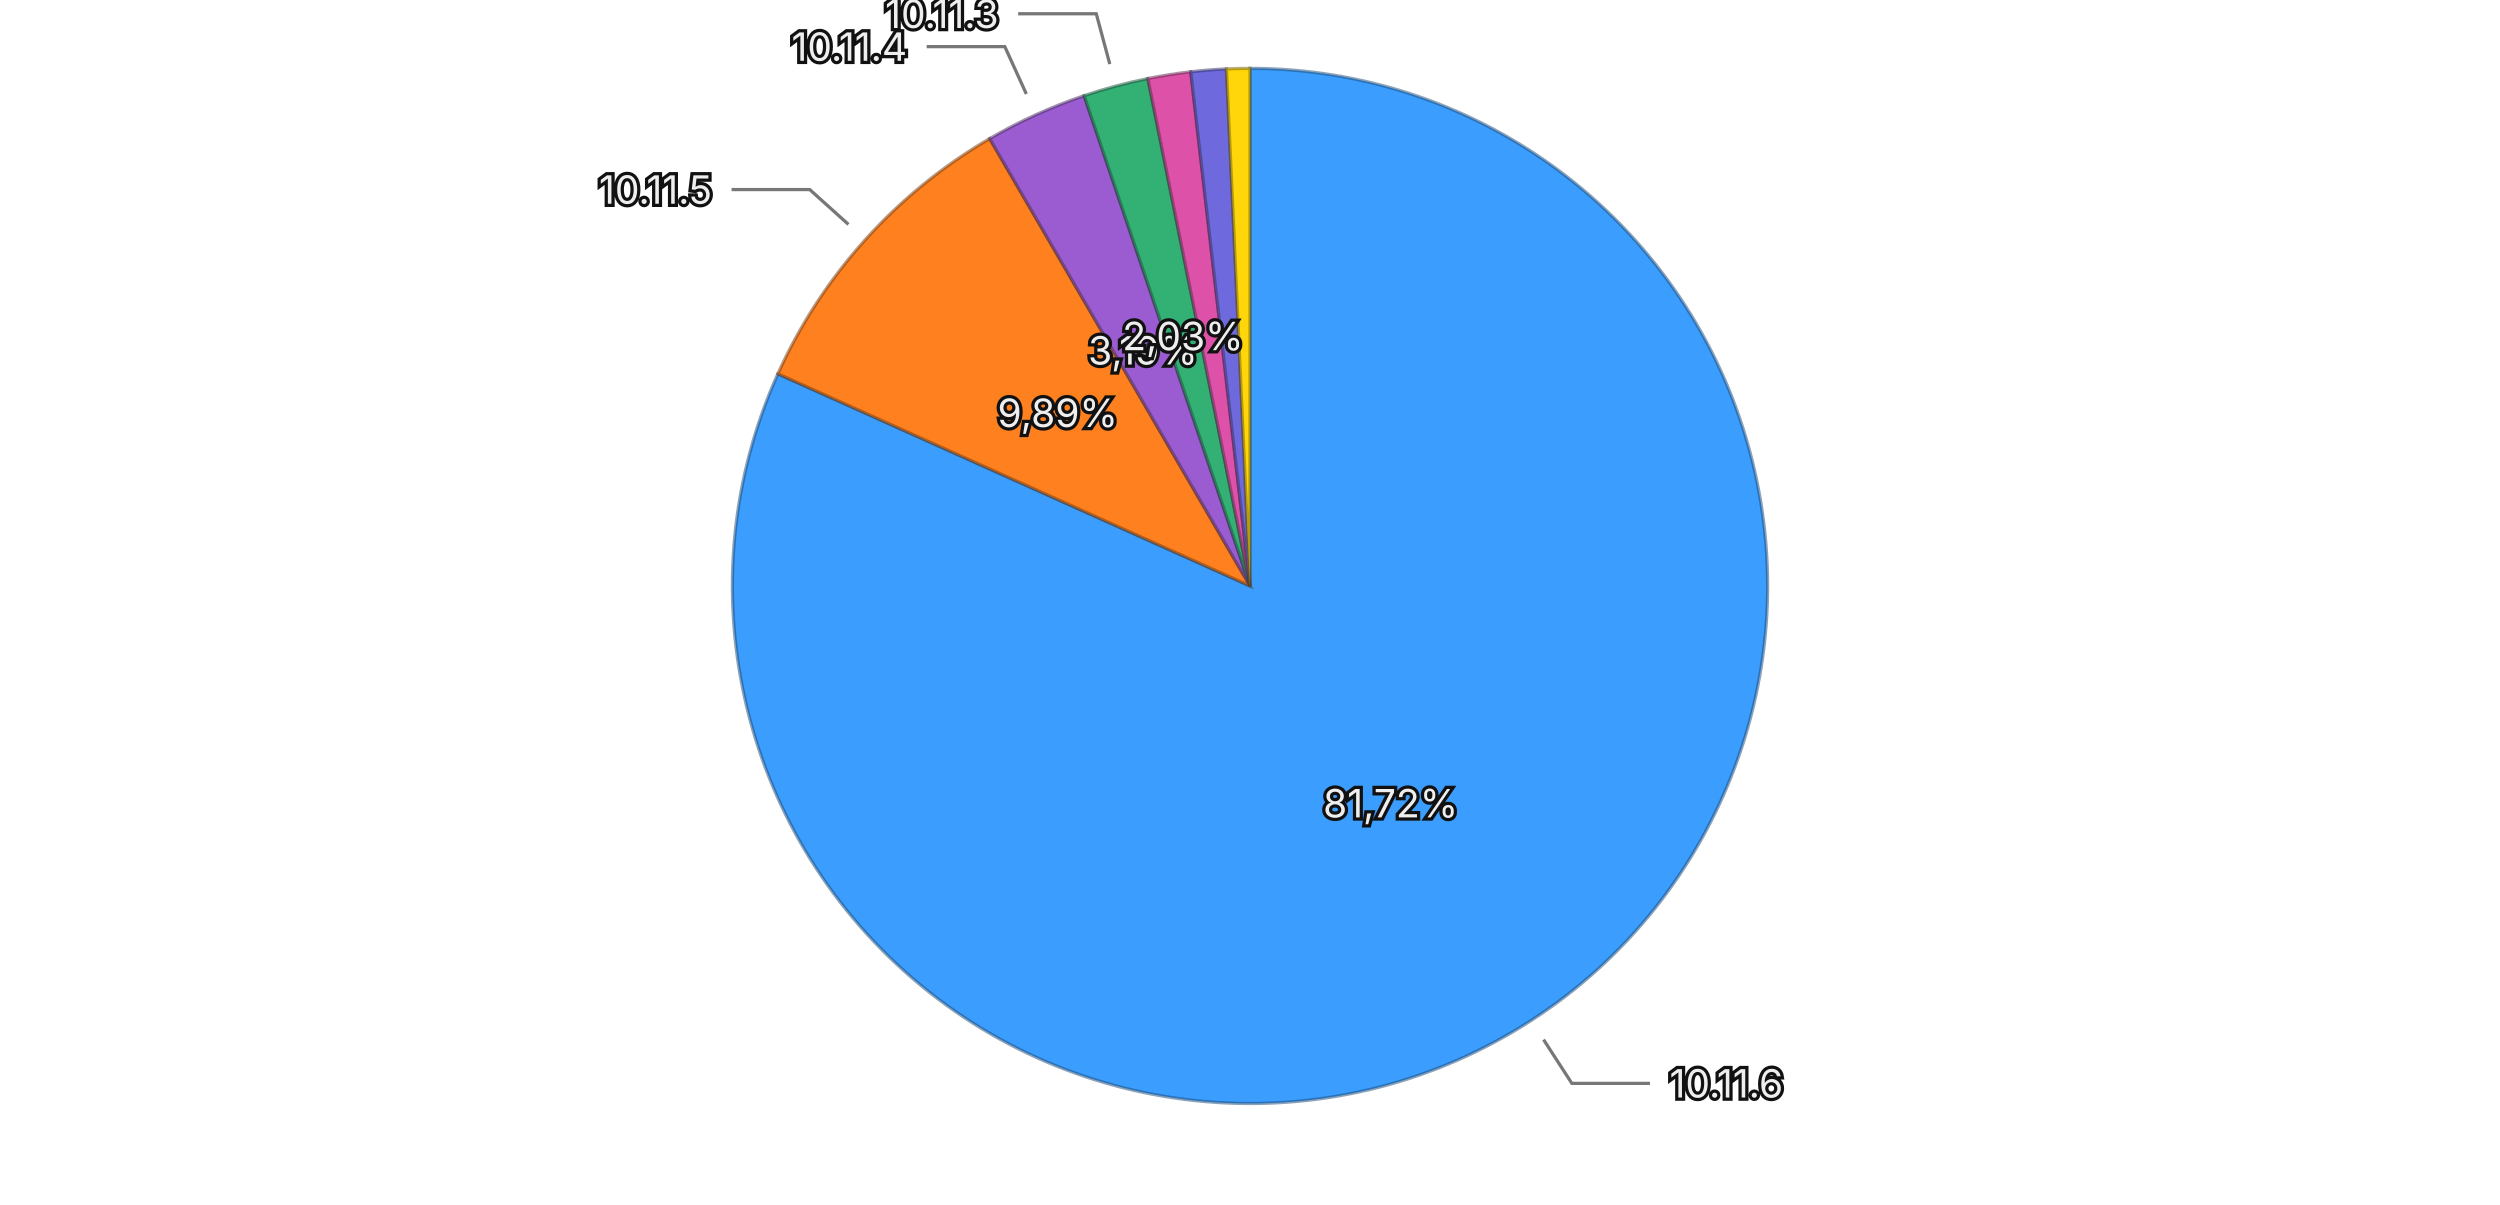
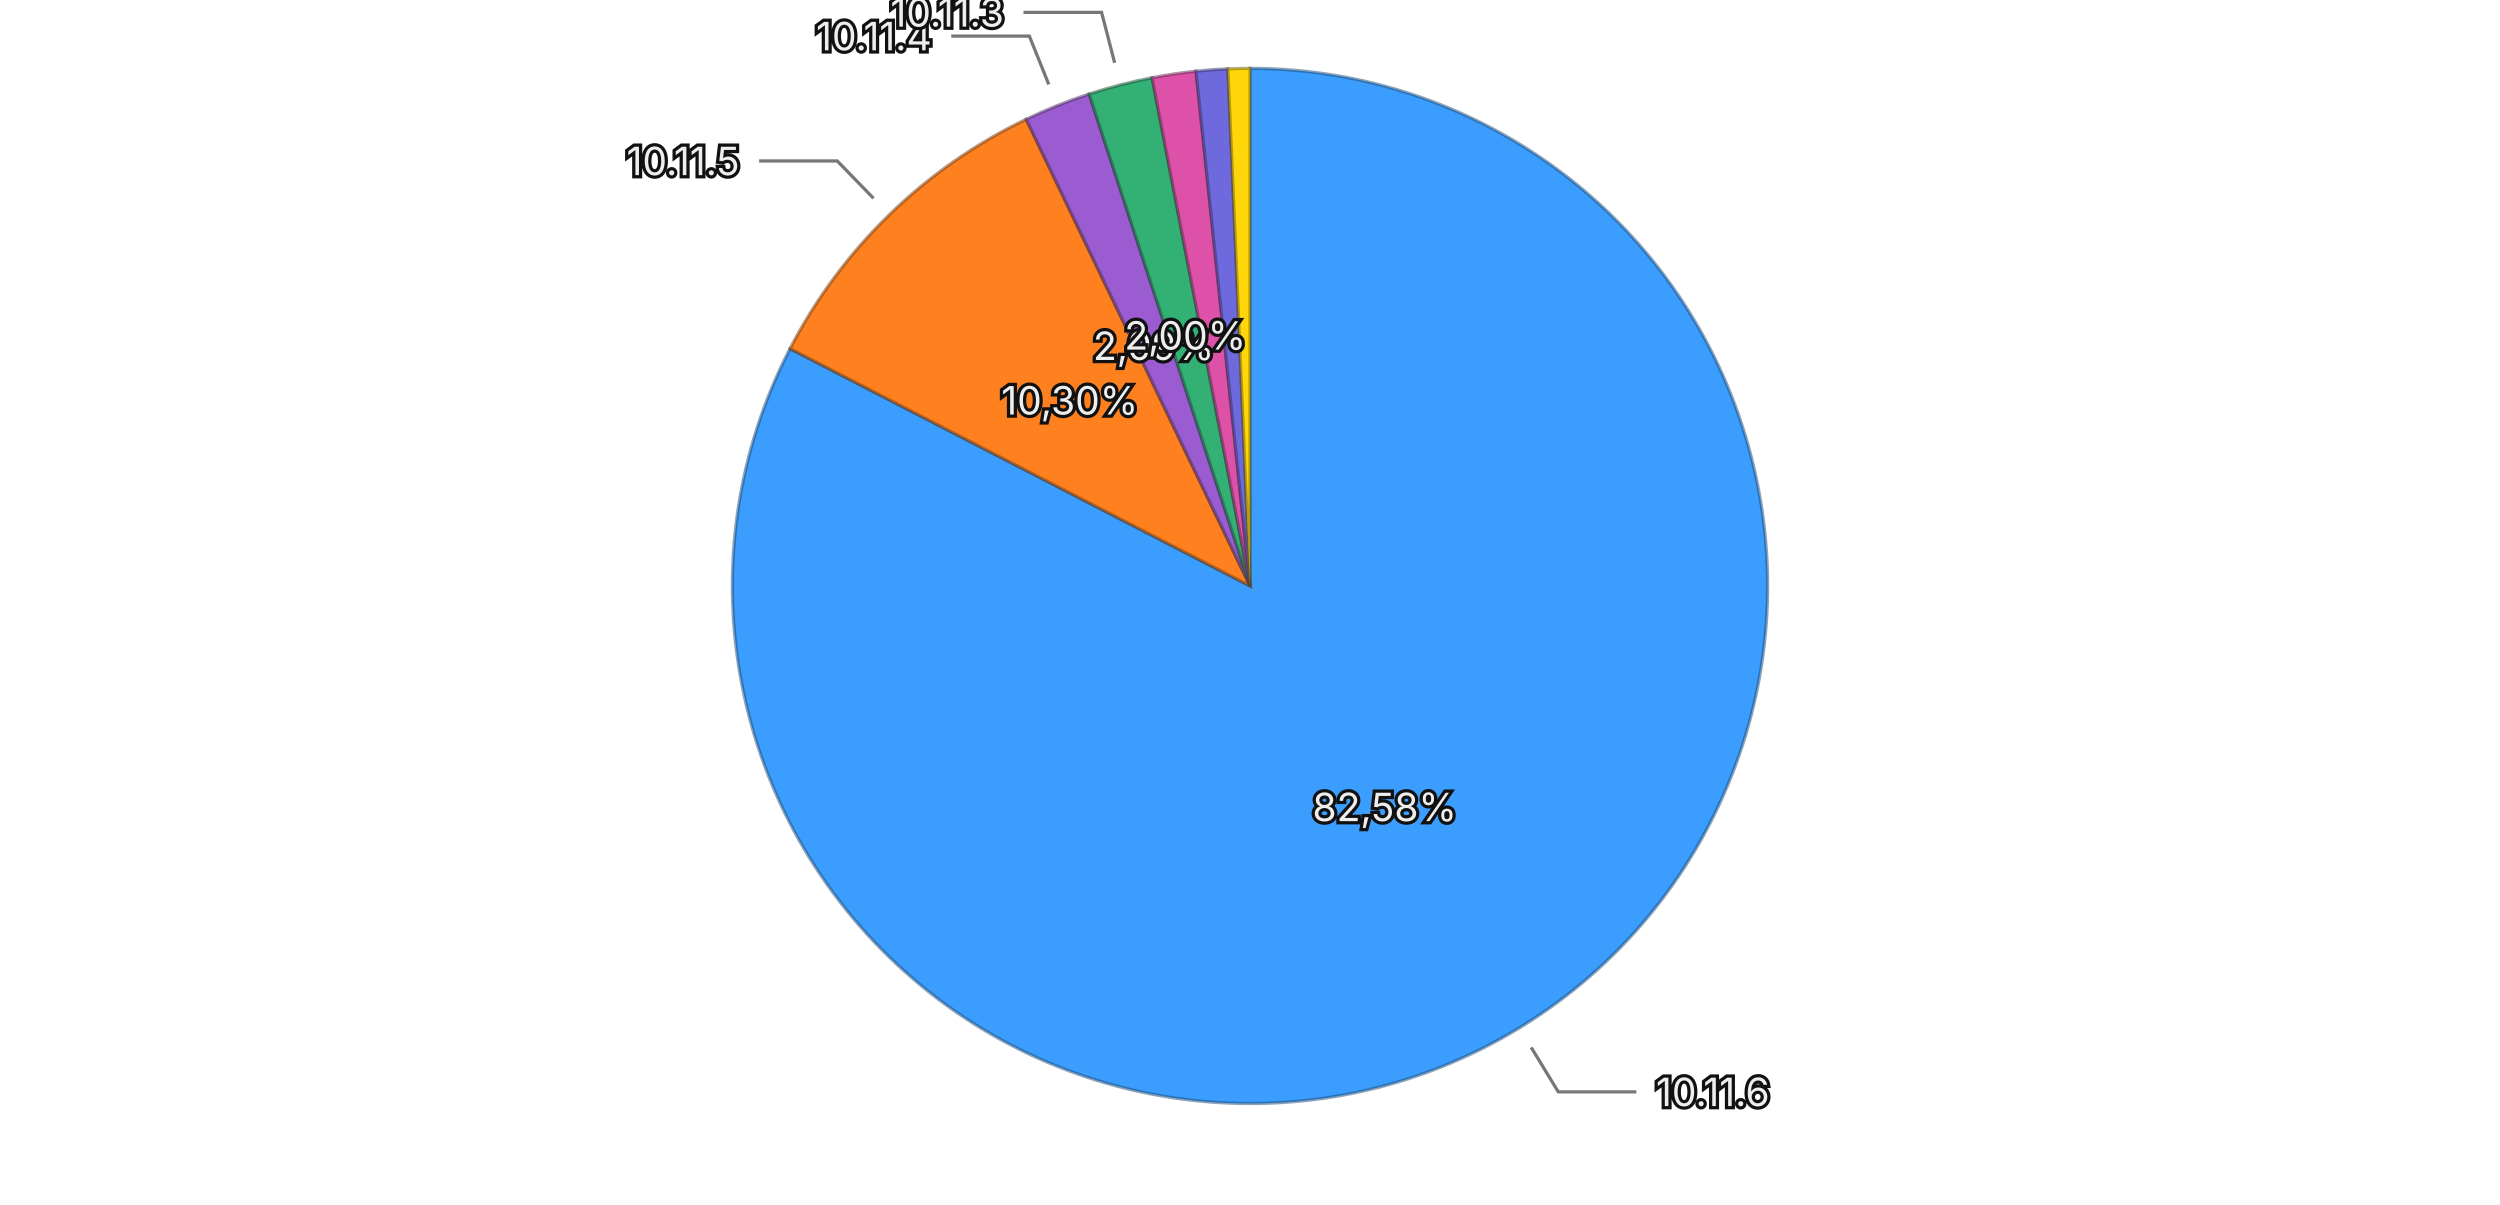
<svg xmlns="http://www.w3.org/2000/svg" viewBox="0 0 768 370">
  <rect width="768" height="370" fill="transparent" />
  <g>
-     <path d="M384,180 L384.000,21.000 A159,159 0 1,1 238.964,114.842 Z" fill="#3b9eff" stroke="rgba(26, 71, 114, 0.5)" stroke-width="1" />
-     <path d="M384,180 L238.964,114.842 A159,159 0 0,1 304.021,42.579 Z" fill="#ff801f" stroke="rgba(114, 57, 13, 0.5)" stroke-width="1" />
-     <path d="M384,180 L304.021,42.579 A159,159 0 0,1 333.029,29.391 Z" fill="#9a5cd0" stroke="rgba(69, 41, 93, 0.5)" stroke-width="1" />
-     <path d="M384,180 L333.029,29.391 A159,159 0 0,1 352.627,24.126 Z" fill="#33b074" stroke="rgba(22, 79, 52, 0.5)" stroke-width="1" />
-     <path d="M384,180 L352.627,24.126 A159,159 0 0,1 365.796,22.046 Z" fill="#de51a8" stroke="rgba(99, 36, 75, 0.5)" stroke-width="1" />
-     <path d="M384,180 L365.796,22.046 A159,159 0 0,1 376.761,21.165 Z" fill="#6e6ade" stroke="rgba(49, 47, 99, 0.5)" stroke-width="1" />
-     <path d="M384,180 L376.761,21.165 A159,159 0 0,1 384.000,21.000 Z" fill="#ffd60a" stroke="rgba(114, 96, 4, 0.5)" stroke-width="1" />
-     <text x="427.187" y="246.747" text-anchor="middle" dominant-baseline="central" font-family="system-ui, -apple-system, sans-serif" font-size="12" fill="#eeeeee" stroke="#111111" stroke-width="2" paint-order="stroke">81,72%</text>
-     <text x="324.917" y="126.808" text-anchor="middle" dominant-baseline="central" font-family="system-ui, -apple-system, sans-serif" font-size="12" fill="#eeeeee" stroke="#111111" stroke-width="2" paint-order="stroke">9,89%</text>
-     <text x="351.097" y="107.628" text-anchor="middle" dominant-baseline="central" font-family="system-ui, -apple-system, sans-serif" font-size="12" fill="#eeeeee" stroke="#111111" stroke-width="2" paint-order="stroke">3,19%</text>
-     <text x="363.372" y="103.223" text-anchor="middle" dominant-baseline="central" font-family="system-ui, -apple-system, sans-serif" font-size="12" fill="#eeeeee" stroke="#111111" stroke-width="2" paint-order="stroke">2,03%</text>
+     <path d="M384,180 L384.000,21.000 A159,159 0 1,1 242.697,107.100 Z" fill="#3b9eff" stroke="rgba(26, 71, 114, 0.5)" stroke-width="1" />
+     <path d="M384,180 L242.697,107.100 A159,159 0 0,1 315.251,36.632 Z" fill="#ff801f" stroke="rgba(114, 57, 13, 0.5)" stroke-width="1" />
+     <path d="M384,180 L315.251,36.632 A159,159 0 0,1 334.582,28.875 Z" fill="#9a5cd0" stroke="rgba(69, 41, 93, 0.5)" stroke-width="1" />
+     <path d="M384,180 L334.582,28.875 A159,159 0 0,1 353.918,23.872 Z" fill="#33b074" stroke="rgba(22, 79, 52, 0.5)" stroke-width="1" />
+     <path d="M384,180 L353.918,23.872 A159,159 0 0,1 367.417,21.867 Z" fill="#de51a8" stroke="rgba(99, 36, 75, 0.5)" stroke-width="1" />
+     <path d="M384,180 L367.417,21.867 A159,159 0 0,1 377.217,21.145 Z" fill="#6e6ade" stroke="rgba(49, 47, 99, 0.5)" stroke-width="1" />
+     <path d="M384,180 L377.217,21.145 A159,159 0 0,1 384.000,21.000 Z" fill="#ffd60a" stroke="rgba(114, 96, 4, 0.5)" stroke-width="1" />
+     <text x="425.367" y="247.890" text-anchor="middle" dominant-baseline="central" font-family="system-ui, -apple-system, sans-serif" font-size="12" fill="#eeeeee" stroke="#111111" stroke-width="2" paint-order="stroke">82,58%</text>
+     <text x="328.611" y="122.971" text-anchor="middle" dominant-baseline="central" font-family="system-ui, -apple-system, sans-serif" font-size="12" fill="#eeeeee" stroke="#111111" stroke-width="2" paint-order="stroke">10,30%</text>
+     <text x="354.395" y="106.218" text-anchor="middle" dominant-baseline="central" font-family="system-ui, -apple-system, sans-serif" font-size="12" fill="#eeeeee" stroke="#111111" stroke-width="2" paint-order="stroke">2,09%</text>
+     <text x="364.086" y="103.035" text-anchor="middle" dominant-baseline="central" font-family="system-ui, -apple-system, sans-serif" font-size="12" fill="#eeeeee" stroke="#111111" stroke-width="2" paint-order="stroke">2,00%</text>
    <g opacity="1">
-       <path fill="none" stroke="#777777" stroke-width="1" d="M474.177,319.371L482.868,332.804L506.868,332.804" />
-       <text x="512.868" y="332.804" text-anchor="start" dominant-baseline="central" font-family="system-ui, -apple-system, sans-serif" font-size="12" fill="#eeeeee" stroke="#111111" stroke-width="2" paint-order="stroke">10.11.6</text>
+       <path fill="none" stroke="#777777" stroke-width="1" d="M470.377,321.757L478.702,335.420L502.702,335.420" />
+       <text x="508.702" y="335.420" text-anchor="start" dominant-baseline="central" font-family="system-ui, -apple-system, sans-serif" font-size="12" fill="#eeeeee" stroke="#111111" stroke-width="2" paint-order="stroke">10.11.6</text>
    </g>
    <g opacity="1">
-       <path fill="none" stroke="#777777" stroke-width="1" d="M260.631,68.932L248.740,58.227L224.740,58.227" />
-       <text x="218.740" y="58.227" text-anchor="end" dominant-baseline="central" font-family="system-ui, -apple-system, sans-serif" font-size="12" fill="#eeeeee" stroke="#111111" stroke-width="2" paint-order="stroke">10.11.5</text>
+       <path fill="none" stroke="#777777" stroke-width="1" d="M268.344,60.921L257.196,49.444L233.196,49.444" />
+       <text x="227.196" y="49.444" text-anchor="end" dominant-baseline="central" font-family="system-ui, -apple-system, sans-serif" font-size="12" fill="#eeeeee" stroke="#111111" stroke-width="2" paint-order="stroke">10.11.5</text>
    </g>
    <g opacity="1">
-       <path fill="none" stroke="#777777" stroke-width="1" d="M315.297,28.884L308.675,14.319L284.675,14.319" />
-       <text x="278.675" y="14.319" text-anchor="end" dominant-baseline="central" font-family="system-ui, -apple-system, sans-serif" font-size="12" fill="#eeeeee" stroke="#111111" stroke-width="2" paint-order="stroke">10.11.4</text>
+       <path fill="none" stroke="#777777" stroke-width="1" d="M322.183,25.940L316.224,11.090L292.224,11.090" />
+       <text x="286.224" y="11.090" text-anchor="end" dominant-baseline="central" font-family="system-ui, -apple-system, sans-serif" font-size="12" fill="#eeeeee" stroke="#111111" stroke-width="2" paint-order="stroke">10.11.4</text>
    </g>
    <g opacity="1">
-       <path fill="none" stroke="#777777" stroke-width="1" d="M340.928,19.685L336.776,4.233L312.776,4.233" />
-       <text x="306.776" y="4.233" text-anchor="end" dominant-baseline="central" font-family="system-ui, -apple-system, sans-serif" font-size="12" fill="#eeeeee" stroke="#111111" stroke-width="2" paint-order="stroke">10.11.3</text>
+       <path fill="none" stroke="#777777" stroke-width="1" d="M342.418,19.292L338.410,3.803L314.410,3.803" />
+       <text x="308.410" y="3.803" text-anchor="end" dominant-baseline="central" font-family="system-ui, -apple-system, sans-serif" font-size="12" fill="#eeeeee" stroke="#111111" stroke-width="2" paint-order="stroke">10.11.3</text>
    </g>
  </g>
</svg>
